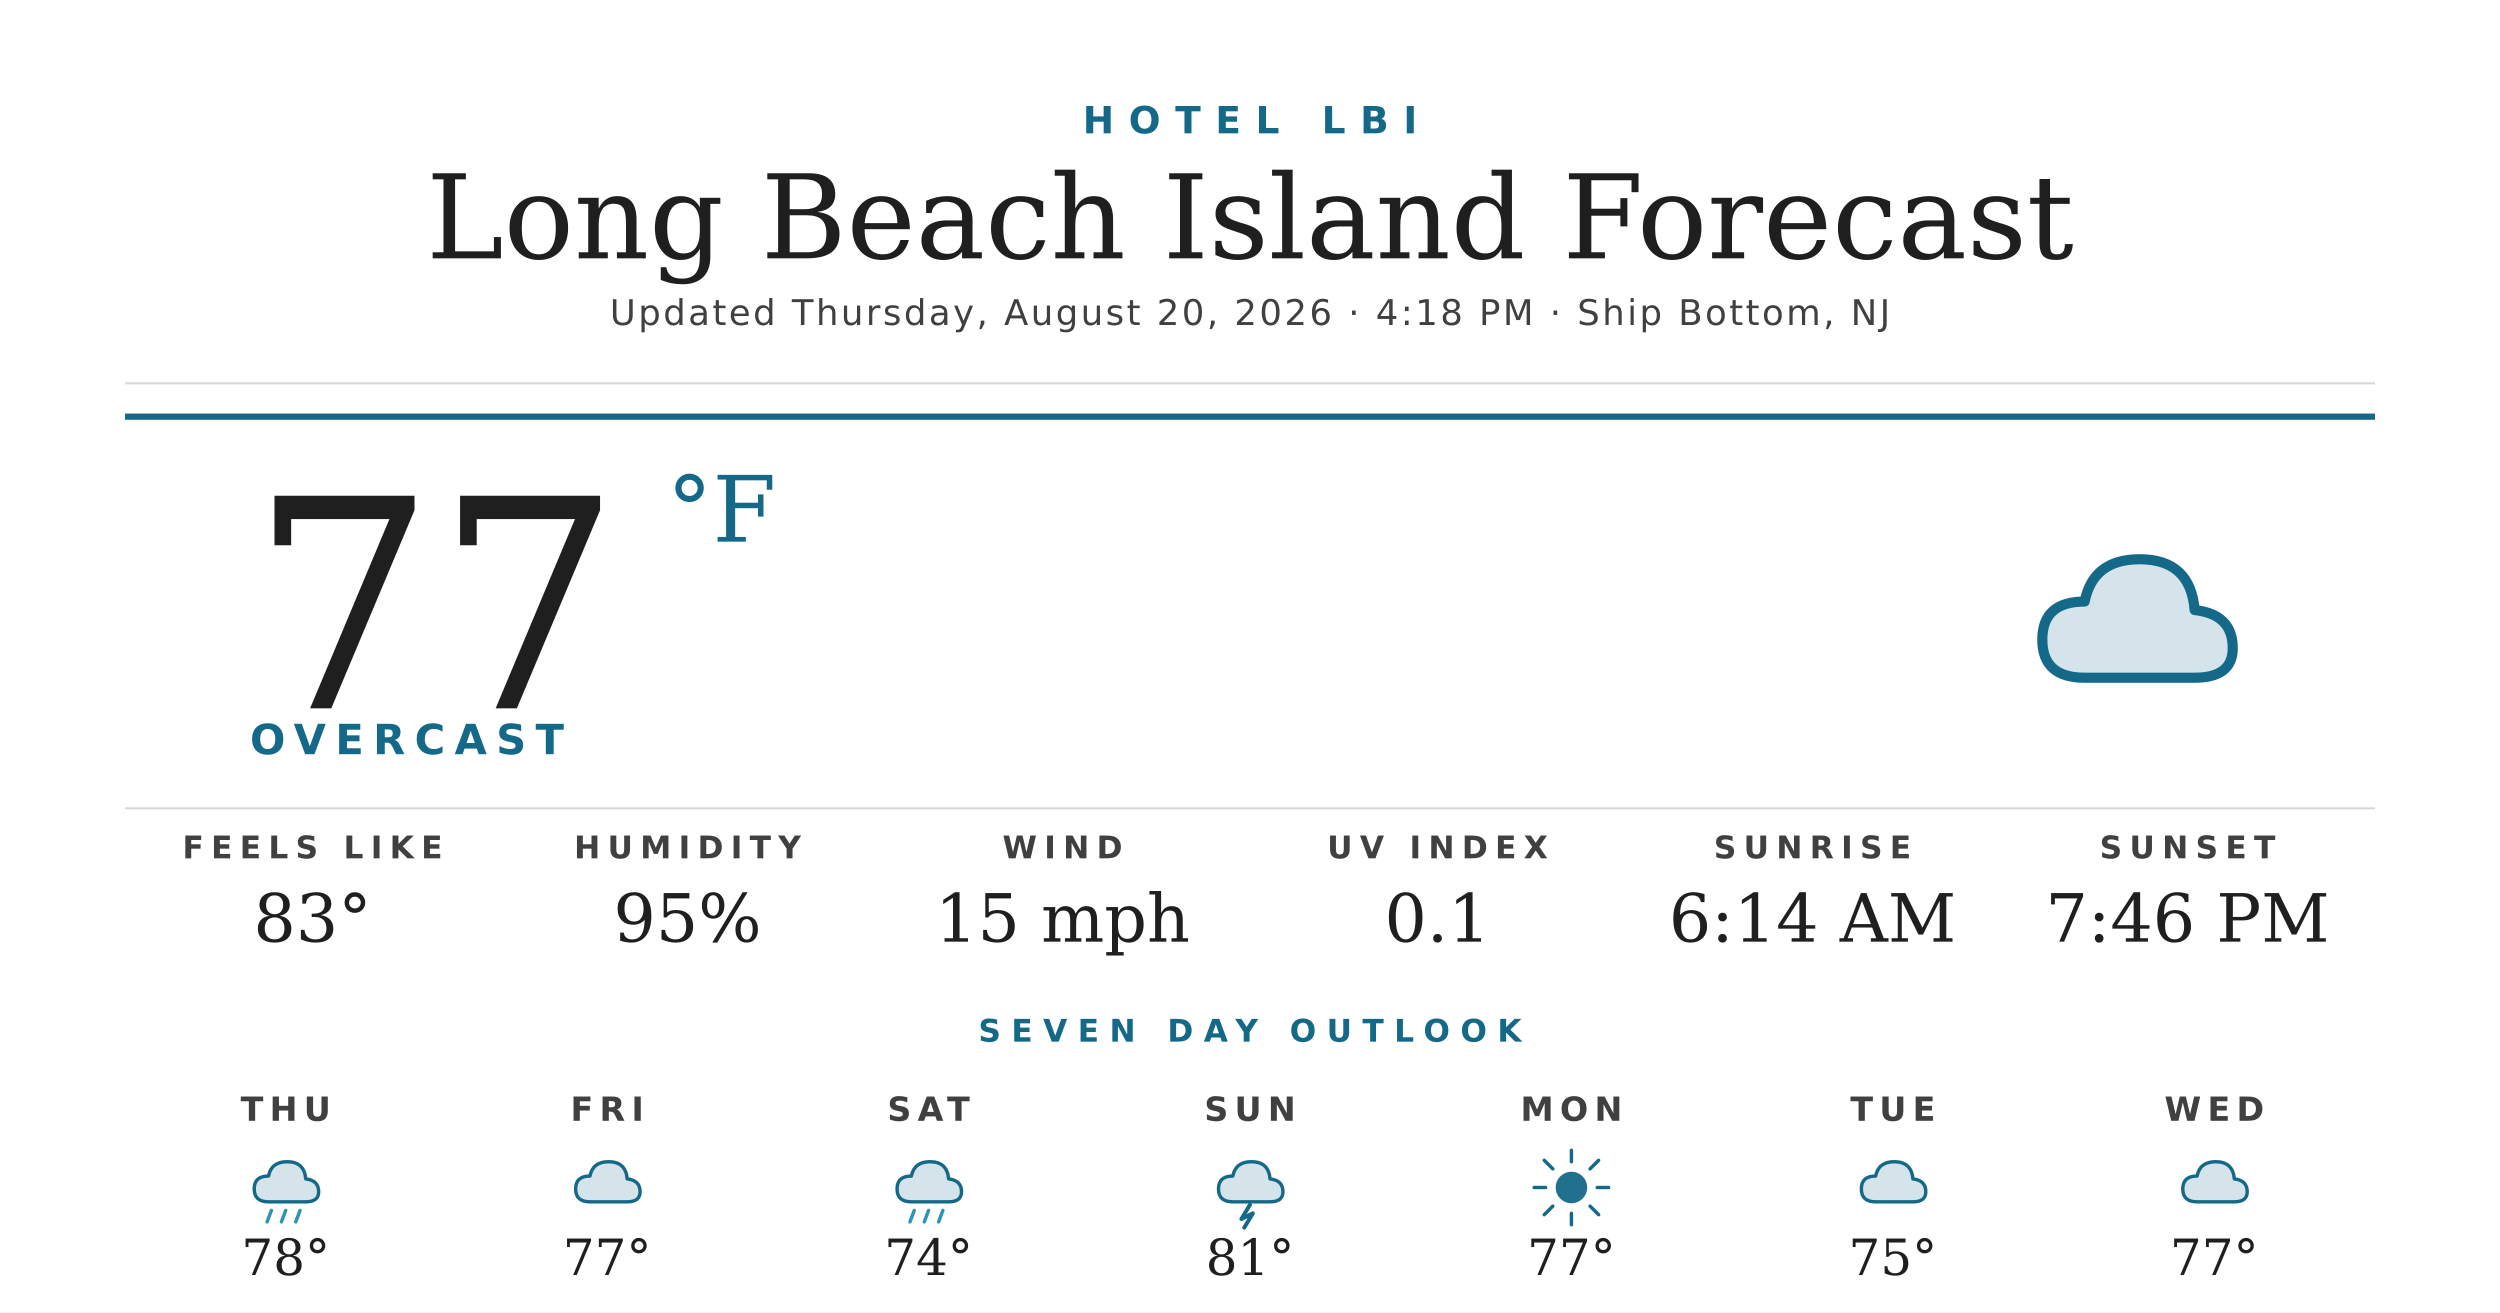
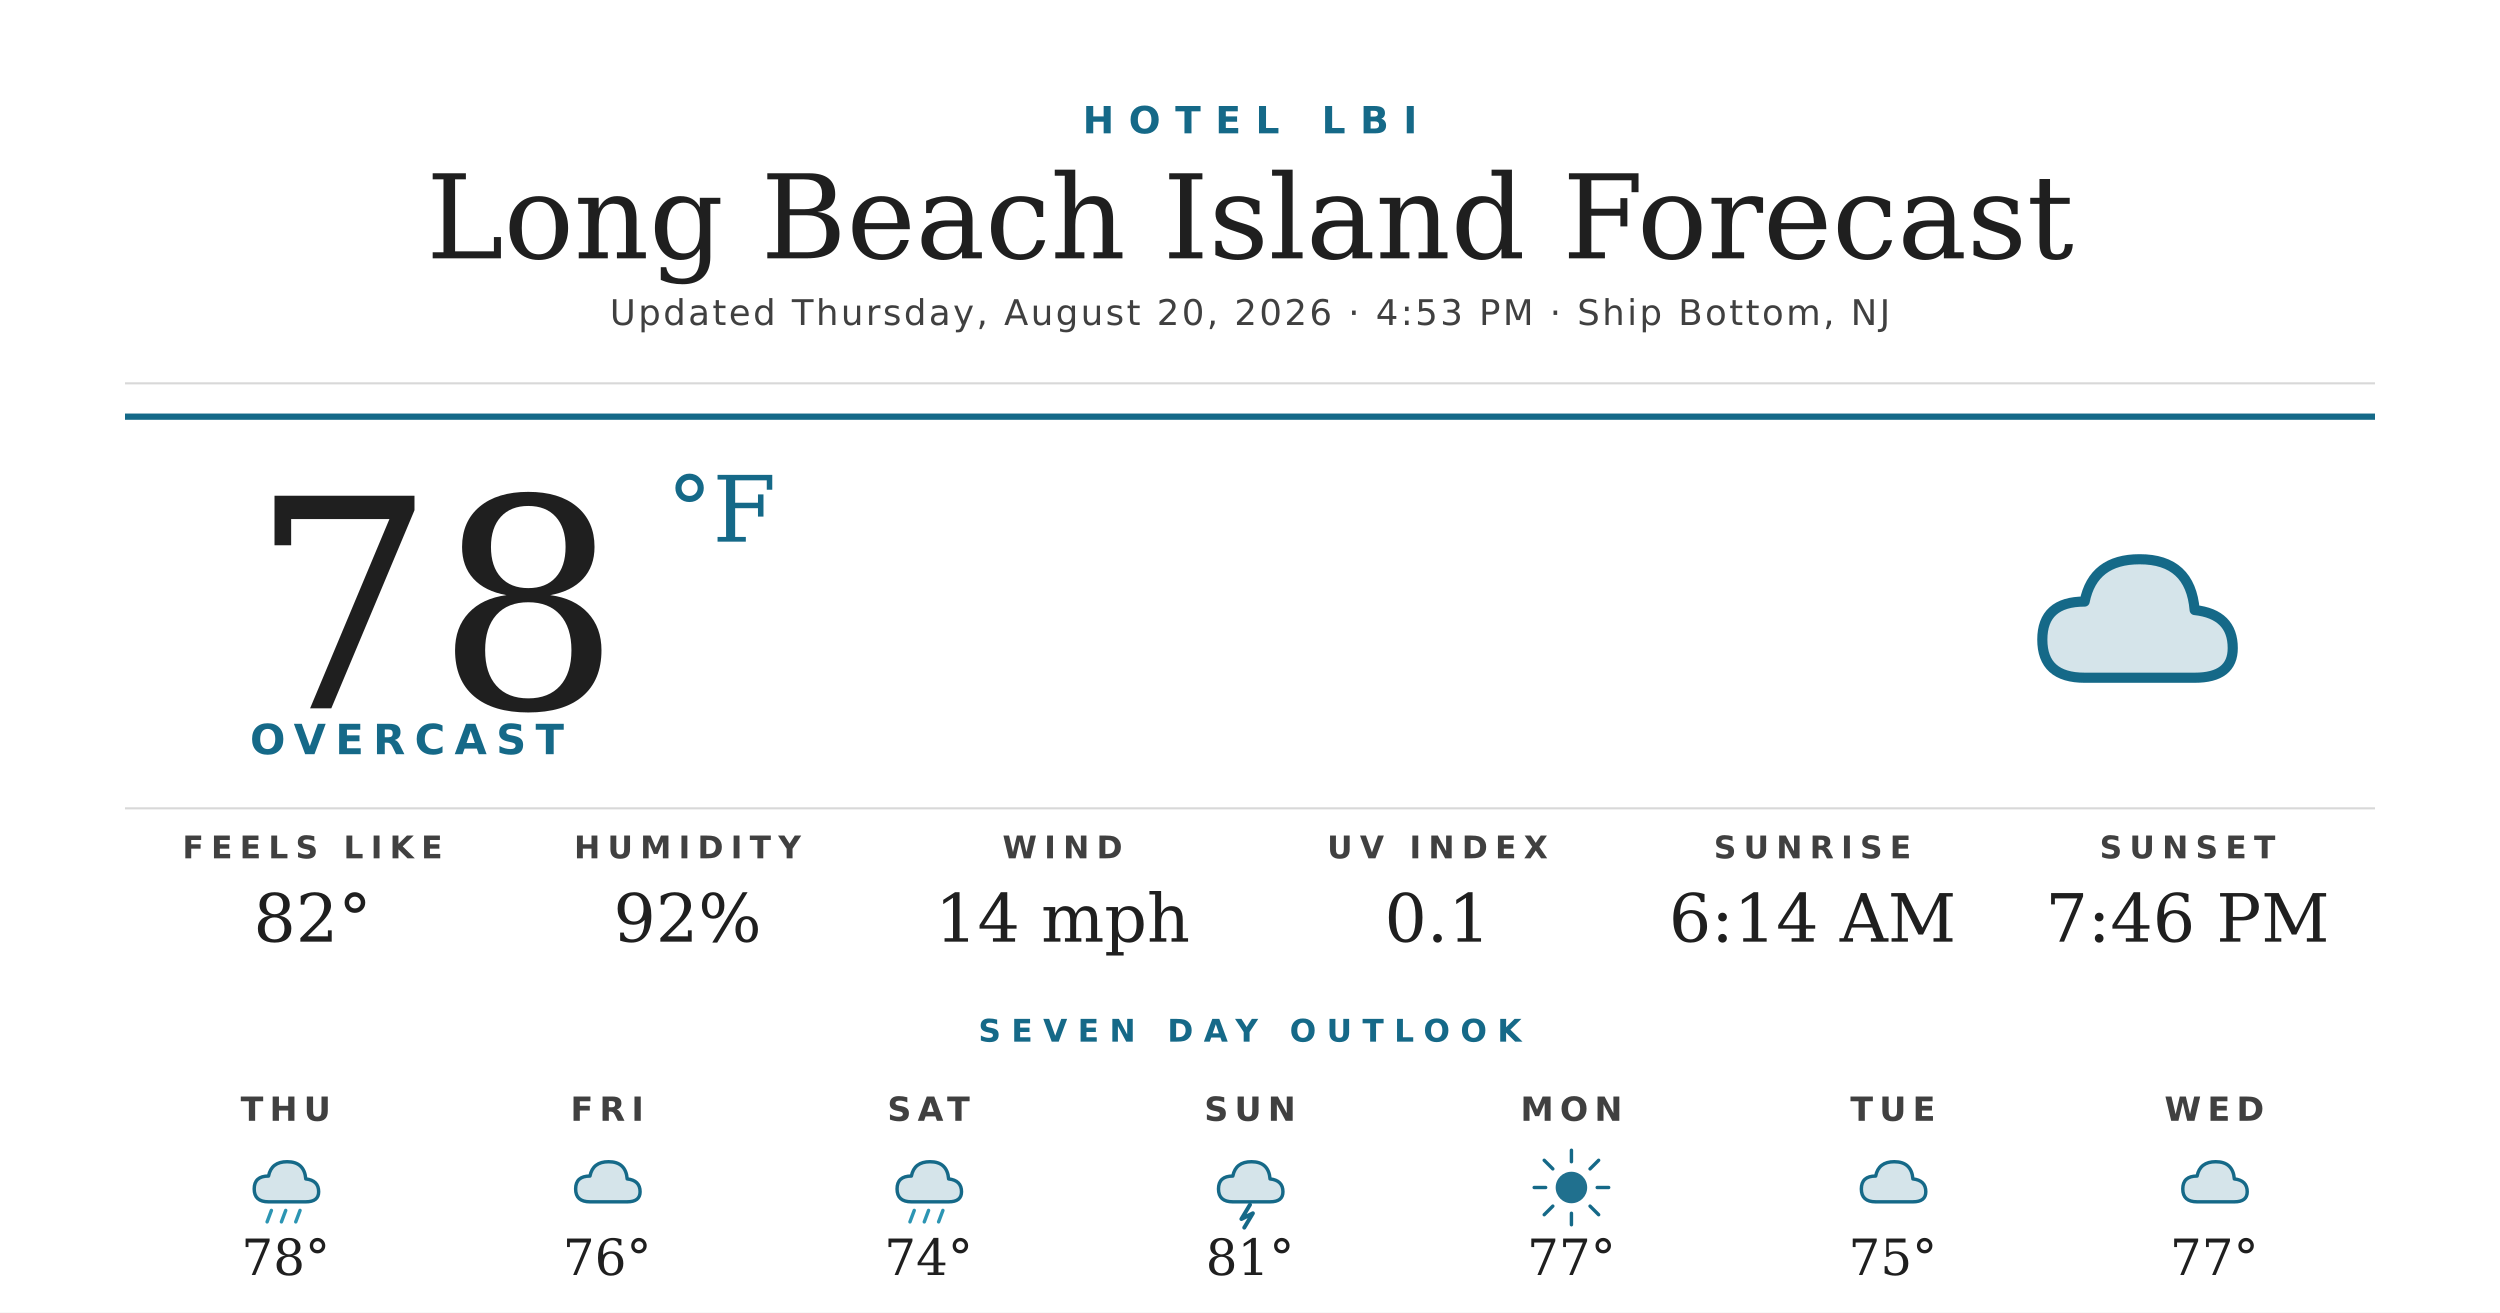
<svg xmlns="http://www.w3.org/2000/svg" width="1200" height="630" viewBox="0 0 1200 630">
  <rect width="1200" height="630" fill="#ffffff" />
  <text x="600" y="64" text-anchor="middle" font-family="'Montserrat Bold', 'Montserrat', 'DejaVu Sans', Helvetica, Arial, sans-serif" font-size="18" font-weight="700" fill="#156988" letter-spacing="7">HOTEL LBI</text>
  <text x="600" y="124" text-anchor="middle" font-family="'Prata', 'DejaVu Serif', Georgia, serif" font-size="56" fill="#1f1f1f">Long Beach Island Forecast</text>
-   <text x="600" y="156" text-anchor="middle" font-family="'Montserrat', 'DejaVu Sans', Helvetica, Arial, sans-serif" font-size="17" font-weight="500" fill="#404040" letter-spacing="1.2">Updated Thursday, August 20, 2026 · 4:18 PM · Ship Bottom, NJ</text>
+   <text x="600" y="156" text-anchor="middle" font-family="'Montserrat', 'DejaVu Sans', Helvetica, Arial, sans-serif" font-size="17" font-weight="500" fill="#404040" letter-spacing="1.2">Updated Thursday, August 20, 2026 · 4:53 PM · Ship Bottom, NJ</text>
  <line x1="60" y1="184" x2="1140" y2="184" stroke="#d8d8d8" stroke-width="1" />
  <line x1="60" y1="200" x2="1140" y2="200" stroke="#156988" stroke-width="3" />
-   <text x="120" y="340" font-family="'Prata', 'DejaVu Serif', Georgia, serif" font-size="140" fill="#1f1f1f">77</text>
+   <text x="120" y="340" font-family="'Prata', 'DejaVu Serif', Georgia, serif" font-size="140" fill="#1f1f1f">78</text>
  <text x="320" y="260" font-family="'Prata', 'DejaVu Serif', Georgia, serif" font-size="44" fill="#156988">°F</text>
  <text x="120" y="362" font-family="'Montserrat Bold', 'Montserrat', 'DejaVu Sans', Helvetica, Arial, sans-serif" font-size="20" font-weight="700" fill="#156988" letter-spacing="4.5">OVERCAST</text>
  <g transform="translate(960,240) scale(2.03125)">
    <path d="M20 42 Q10 42 10 33 Q10 24 20 24 Q22 14 33 14 Q45 14 46 26 Q55 27 55 35 Q55 42 46 42 Z" fill="#156988" opacity="0.18" />
    <path d="M20 42 Q10 42 10 33 Q10 24 20 24 Q22 14 33 14 Q45 14 46 26 Q55 27 55 35 Q55 42 46 42 Z" fill="none" stroke="#156988" stroke-width="2.4" stroke-linejoin="round" />
  </g>
  <line x1="60" y1="388" x2="1140" y2="388" stroke="#d8d8d8" stroke-width="1" />
  <text x="150" y="412" text-anchor="middle" font-family="'Montserrat Bold', 'Montserrat', 'DejaVu Sans', Helvetica, Arial, sans-serif" font-size="15" font-weight="700" fill="#404040" letter-spacing="3.5">FEELS LIKE</text>
-   <text x="150" y="452" text-anchor="middle" font-family="'Prata', 'DejaVu Serif', Georgia, serif" font-size="32" fill="#1f1f1f">83°</text>
+   <text x="150" y="452" text-anchor="middle" font-family="'Prata', 'DejaVu Serif', Georgia, serif" font-size="32" fill="#1f1f1f">82°</text>
  <text x="330" y="412" text-anchor="middle" font-family="'Montserrat Bold', 'Montserrat', 'DejaVu Sans', Helvetica, Arial, sans-serif" font-size="15" font-weight="700" fill="#404040" letter-spacing="3.5">HUMIDITY</text>
-   <text x="330" y="452" text-anchor="middle" font-family="'Prata', 'DejaVu Serif', Georgia, serif" font-size="32" fill="#1f1f1f">95%</text>
+   <text x="330" y="452" text-anchor="middle" font-family="'Prata', 'DejaVu Serif', Georgia, serif" font-size="32" fill="#1f1f1f">92%</text>
  <text x="510" y="412" text-anchor="middle" font-family="'Montserrat Bold', 'Montserrat', 'DejaVu Sans', Helvetica, Arial, sans-serif" font-size="15" font-weight="700" fill="#404040" letter-spacing="3.5">WIND</text>
-   <text x="510" y="452" text-anchor="middle" font-family="'Prata', 'DejaVu Serif', Georgia, serif" font-size="32" fill="#1f1f1f">15 mph</text>
+   <text x="510" y="452" text-anchor="middle" font-family="'Prata', 'DejaVu Serif', Georgia, serif" font-size="32" fill="#1f1f1f">14 mph</text>
  <text x="690" y="412" text-anchor="middle" font-family="'Montserrat Bold', 'Montserrat', 'DejaVu Sans', Helvetica, Arial, sans-serif" font-size="15" font-weight="700" fill="#404040" letter-spacing="3.5">UV INDEX</text>
  <text x="690" y="452" text-anchor="middle" font-family="'Prata', 'DejaVu Serif', Georgia, serif" font-size="32" fill="#1f1f1f">0.1</text>
  <text x="870" y="412" text-anchor="middle" font-family="'Montserrat Bold', 'Montserrat', 'DejaVu Sans', Helvetica, Arial, sans-serif" font-size="15" font-weight="700" fill="#404040" letter-spacing="3.5">SUNRISE</text>
  <text x="870" y="452" text-anchor="middle" font-family="'Prata', 'DejaVu Serif', Georgia, serif" font-size="32" fill="#1f1f1f">6:14 AM</text>
  <text x="1050" y="412" text-anchor="middle" font-family="'Montserrat Bold', 'Montserrat', 'DejaVu Sans', Helvetica, Arial, sans-serif" font-size="15" font-weight="700" fill="#404040" letter-spacing="3.5">SUNSET</text>
  <text x="1050" y="452" text-anchor="middle" font-family="'Prata', 'DejaVu Serif', Georgia, serif" font-size="32" fill="#1f1f1f">7:46 PM</text>
  <text x="600" y="500" text-anchor="middle" font-family="'Montserrat Bold', 'Montserrat', 'DejaVu Sans', Helvetica, Arial, sans-serif" font-size="15" font-weight="700" fill="#156988" letter-spacing="5">SEVEN DAY OUTLOOK</text>
  <text x="137.143" y="538" text-anchor="middle" font-family="'Montserrat Bold', 'Montserrat', 'DejaVu Sans', Helvetica, Arial, sans-serif" font-size="16" font-weight="700" fill="#404040" letter-spacing="3">THU</text>
  <g transform="translate(115.1429,548) scale(0.6875)">
    <path d="M20 42 Q10 42 10 33 Q10 24 20 24 Q22 14 33 14 Q45 14 46 26 Q55 27 55 35 Q55 42 46 42 Z" fill="#156988" opacity="0.18" />
    <path d="M20 42 Q10 42 10 33 Q10 24 20 24 Q22 14 33 14 Q45 14 46 26 Q55 27 55 35 Q55 42 46 42 Z" fill="none" stroke="#156988" stroke-width="2.4" stroke-linejoin="round" />
    <g stroke="#2C95B3" stroke-width="2.4" stroke-linecap="round">
      <line x1="22" y1="48" x2="19" y2="56" />
      <line x1="32" y1="48" x2="29" y2="56" />
      <line x1="42" y1="48" x2="39" y2="56" />
    </g>
  </g>
  <text x="137.143" y="612" text-anchor="middle" font-family="'Prata', 'DejaVu Serif', Georgia, serif" font-size="24" fill="#1f1f1f">78°</text>
  <text x="291.429" y="538" text-anchor="middle" font-family="'Montserrat Bold', 'Montserrat', 'DejaVu Sans', Helvetica, Arial, sans-serif" font-size="16" font-weight="700" fill="#404040" letter-spacing="3">FRI</text>
  <g transform="translate(269.4286,548) scale(0.6875)">
    <path d="M20 42 Q10 42 10 33 Q10 24 20 24 Q22 14 33 14 Q45 14 46 26 Q55 27 55 35 Q55 42 46 42 Z" fill="#156988" opacity="0.18" />
    <path d="M20 42 Q10 42 10 33 Q10 24 20 24 Q22 14 33 14 Q45 14 46 26 Q55 27 55 35 Q55 42 46 42 Z" fill="none" stroke="#156988" stroke-width="2.4" stroke-linejoin="round" />
  </g>
-   <text x="291.429" y="612" text-anchor="middle" font-family="'Prata', 'DejaVu Serif', Georgia, serif" font-size="24" fill="#1f1f1f">77°</text>
+   <text x="291.429" y="612" text-anchor="middle" font-family="'Prata', 'DejaVu Serif', Georgia, serif" font-size="24" fill="#1f1f1f">76°</text>
  <text x="445.714" y="538" text-anchor="middle" font-family="'Montserrat Bold', 'Montserrat', 'DejaVu Sans', Helvetica, Arial, sans-serif" font-size="16" font-weight="700" fill="#404040" letter-spacing="3">SAT</text>
  <g transform="translate(423.7143,548) scale(0.6875)">
    <path d="M20 42 Q10 42 10 33 Q10 24 20 24 Q22 14 33 14 Q45 14 46 26 Q55 27 55 35 Q55 42 46 42 Z" fill="#156988" opacity="0.18" />
    <path d="M20 42 Q10 42 10 33 Q10 24 20 24 Q22 14 33 14 Q45 14 46 26 Q55 27 55 35 Q55 42 46 42 Z" fill="none" stroke="#156988" stroke-width="2.4" stroke-linejoin="round" />
    <g stroke="#2C95B3" stroke-width="2.4" stroke-linecap="round">
      <line x1="22" y1="48" x2="19" y2="56" />
      <line x1="32" y1="48" x2="29" y2="56" />
      <line x1="42" y1="48" x2="39" y2="56" />
    </g>
  </g>
  <text x="445.714" y="612" text-anchor="middle" font-family="'Prata', 'DejaVu Serif', Georgia, serif" font-size="24" fill="#1f1f1f">74°</text>
  <text x="600" y="538" text-anchor="middle" font-family="'Montserrat Bold', 'Montserrat', 'DejaVu Sans', Helvetica, Arial, sans-serif" font-size="16" font-weight="700" fill="#404040" letter-spacing="3">SUN</text>
  <g transform="translate(578,548) scale(0.6875)">
    <path d="M20 42 Q10 42 10 33 Q10 24 20 24 Q22 14 33 14 Q45 14 46 26 Q55 27 55 35 Q55 42 46 42 Z" fill="#156988" opacity="0.18" />
    <path d="M20 42 Q10 42 10 33 Q10 24 20 24 Q22 14 33 14 Q45 14 46 26 Q55 27 55 35 Q55 42 46 42 Z" fill="none" stroke="#156988" stroke-width="2.4" stroke-linejoin="round" />
    <path d="M32 44 L26 54 L34 50 L28 60" stroke="#156988" stroke-width="2.8" fill="none" stroke-linecap="round" stroke-linejoin="round" />
  </g>
  <text x="600" y="612" text-anchor="middle" font-family="'Prata', 'DejaVu Serif', Georgia, serif" font-size="24" fill="#1f1f1f">81°</text>
  <text x="754.286" y="538" text-anchor="middle" font-family="'Montserrat Bold', 'Montserrat', 'DejaVu Sans', Helvetica, Arial, sans-serif" font-size="16" font-weight="700" fill="#404040" letter-spacing="3">MON</text>
  <g transform="translate(732.2857,548) scale(0.6875)">
    <circle cx="32" cy="32" r="11" fill="#156988" opacity="0.95" />
    <g stroke="#156988" stroke-width="2.4" stroke-linecap="round">
      <line x1="32" y1="6" x2="32" y2="14" />
      <line x1="32" y1="50" x2="32" y2="58" />
      <line x1="6" y1="32" x2="14" y2="32" />
      <line x1="50" y1="32" x2="58" y2="32" />
      <line x1="13" y1="13" x2="19" y2="19" />
      <line x1="45" y1="45" x2="51" y2="51" />
      <line x1="13" y1="51" x2="19" y2="45" />
      <line x1="45" y1="19" x2="51" y2="13" />
    </g>
  </g>
  <text x="754.286" y="612" text-anchor="middle" font-family="'Prata', 'DejaVu Serif', Georgia, serif" font-size="24" fill="#1f1f1f">77°</text>
  <text x="908.571" y="538" text-anchor="middle" font-family="'Montserrat Bold', 'Montserrat', 'DejaVu Sans', Helvetica, Arial, sans-serif" font-size="16" font-weight="700" fill="#404040" letter-spacing="3">TUE</text>
  <g transform="translate(886.5714,548) scale(0.6875)">
    <path d="M20 42 Q10 42 10 33 Q10 24 20 24 Q22 14 33 14 Q45 14 46 26 Q55 27 55 35 Q55 42 46 42 Z" fill="#156988" opacity="0.18" />
    <path d="M20 42 Q10 42 10 33 Q10 24 20 24 Q22 14 33 14 Q45 14 46 26 Q55 27 55 35 Q55 42 46 42 Z" fill="none" stroke="#156988" stroke-width="2.4" stroke-linejoin="round" />
  </g>
  <text x="908.571" y="612" text-anchor="middle" font-family="'Prata', 'DejaVu Serif', Georgia, serif" font-size="24" fill="#1f1f1f">75°</text>
  <text x="1062.857" y="538" text-anchor="middle" font-family="'Montserrat Bold', 'Montserrat', 'DejaVu Sans', Helvetica, Arial, sans-serif" font-size="16" font-weight="700" fill="#404040" letter-spacing="3">WED</text>
  <g transform="translate(1040.857,548) scale(0.6875)">
    <path d="M20 42 Q10 42 10 33 Q10 24 20 24 Q22 14 33 14 Q45 14 46 26 Q55 27 55 35 Q55 42 46 42 Z" fill="#156988" opacity="0.18" />
    <path d="M20 42 Q10 42 10 33 Q10 24 20 24 Q22 14 33 14 Q45 14 46 26 Q55 27 55 35 Q55 42 46 42 Z" fill="none" stroke="#156988" stroke-width="2.4" stroke-linejoin="round" />
  </g>
  <text x="1062.857" y="612" text-anchor="middle" font-family="'Prata', 'DejaVu Serif', Georgia, serif" font-size="24" fill="#1f1f1f">77°</text>
</svg>
